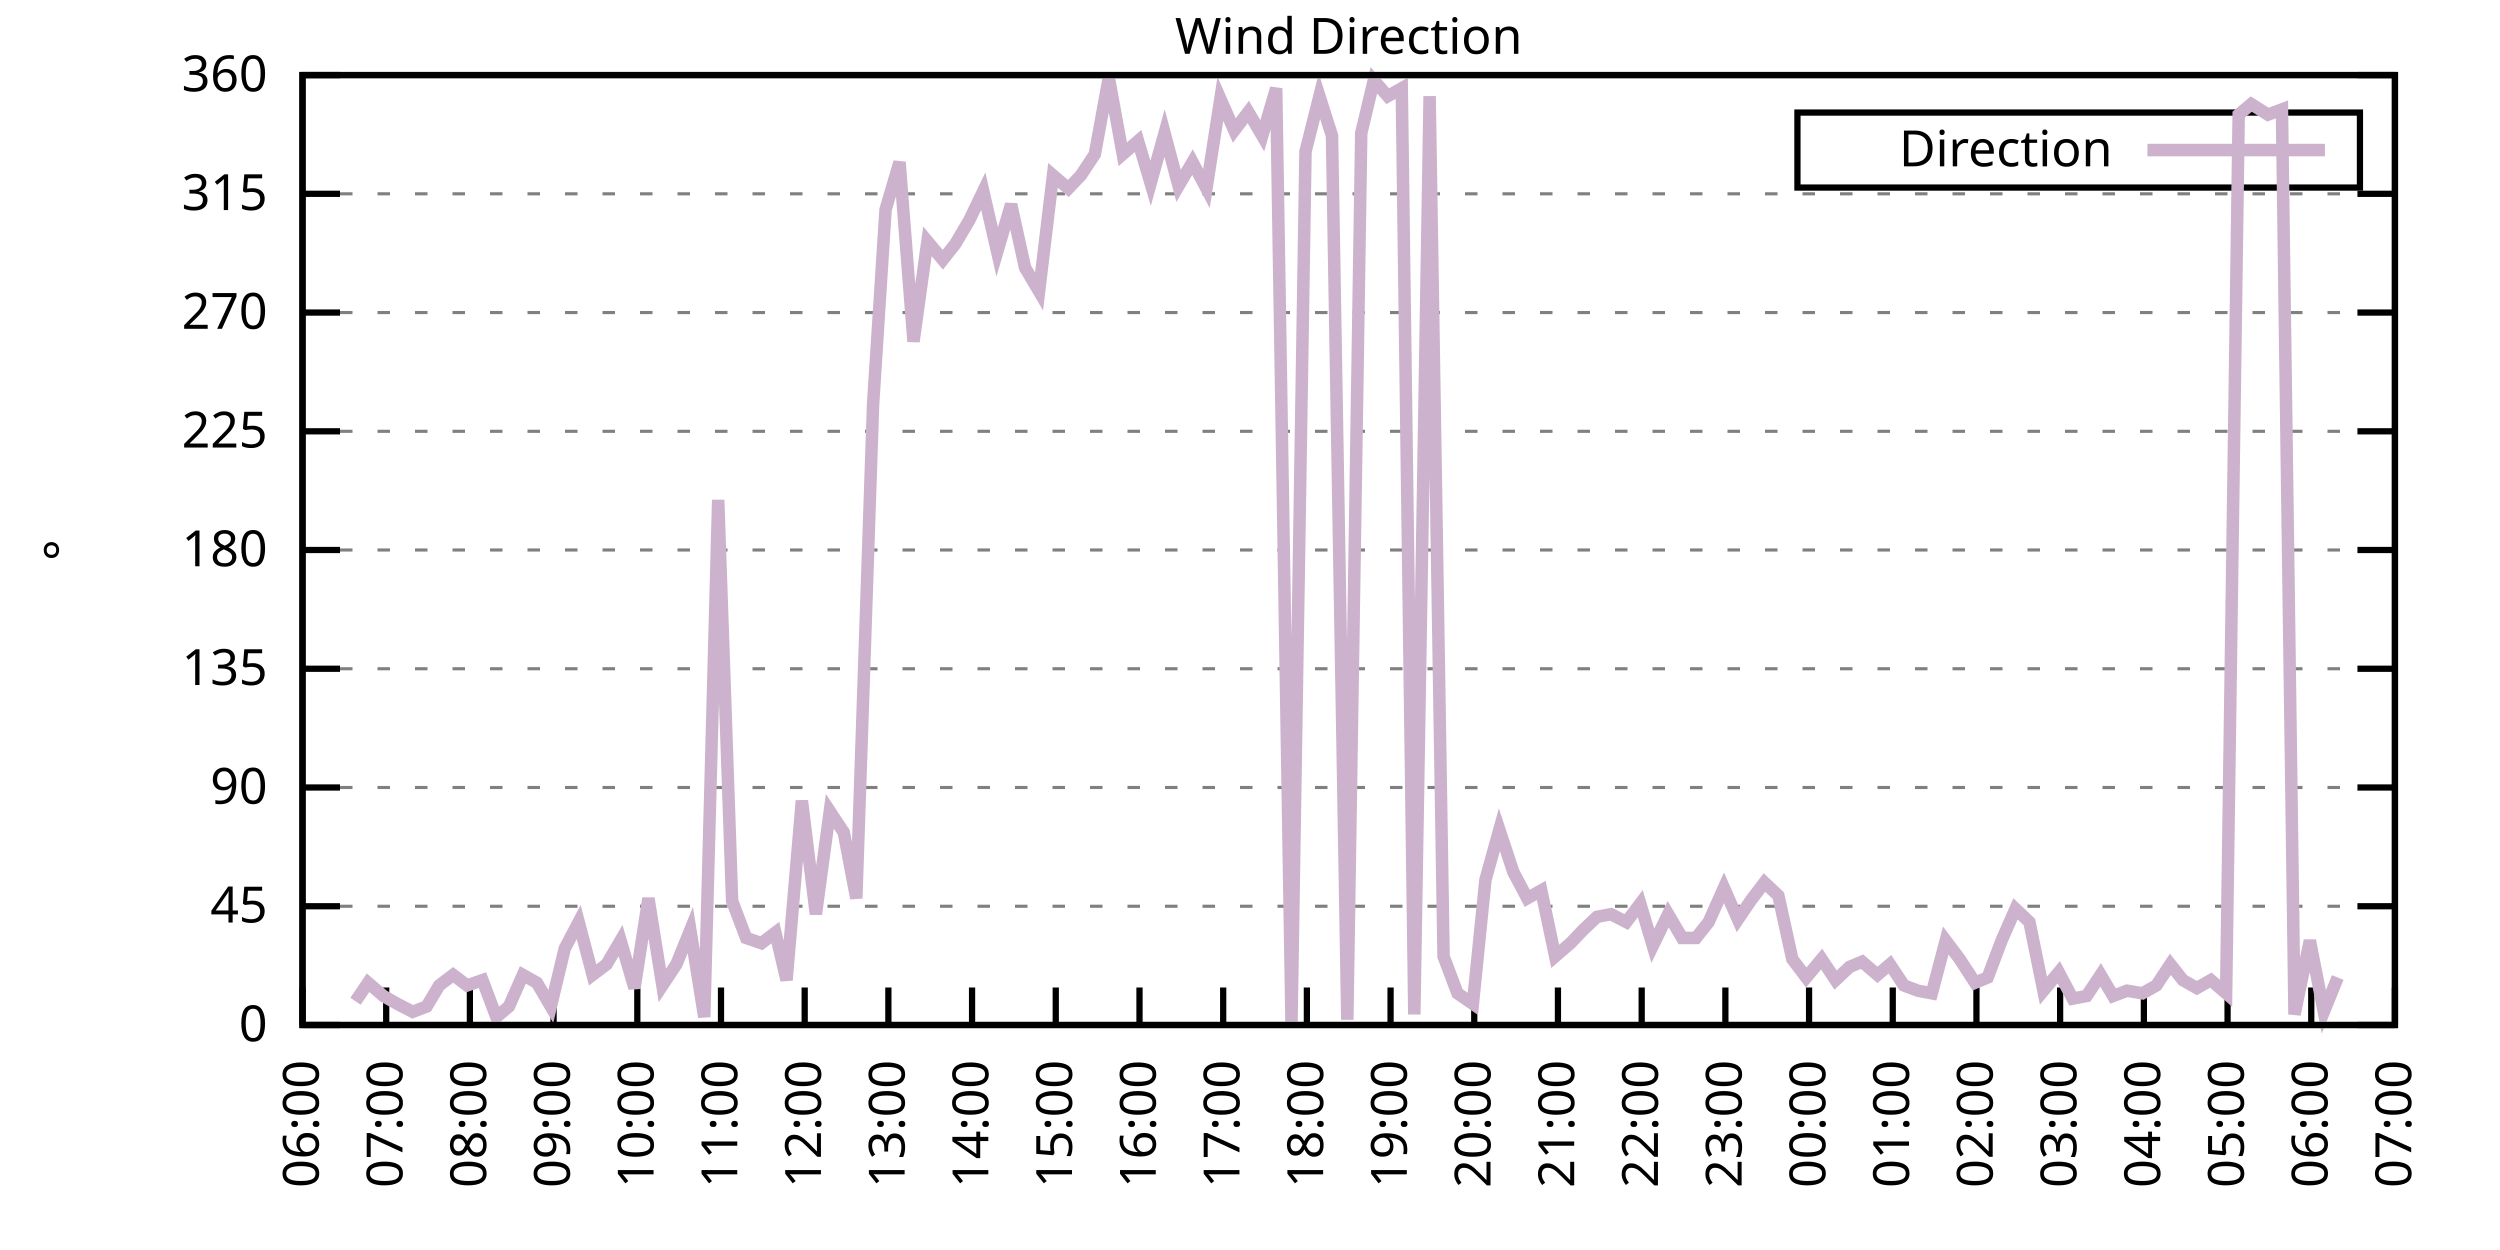
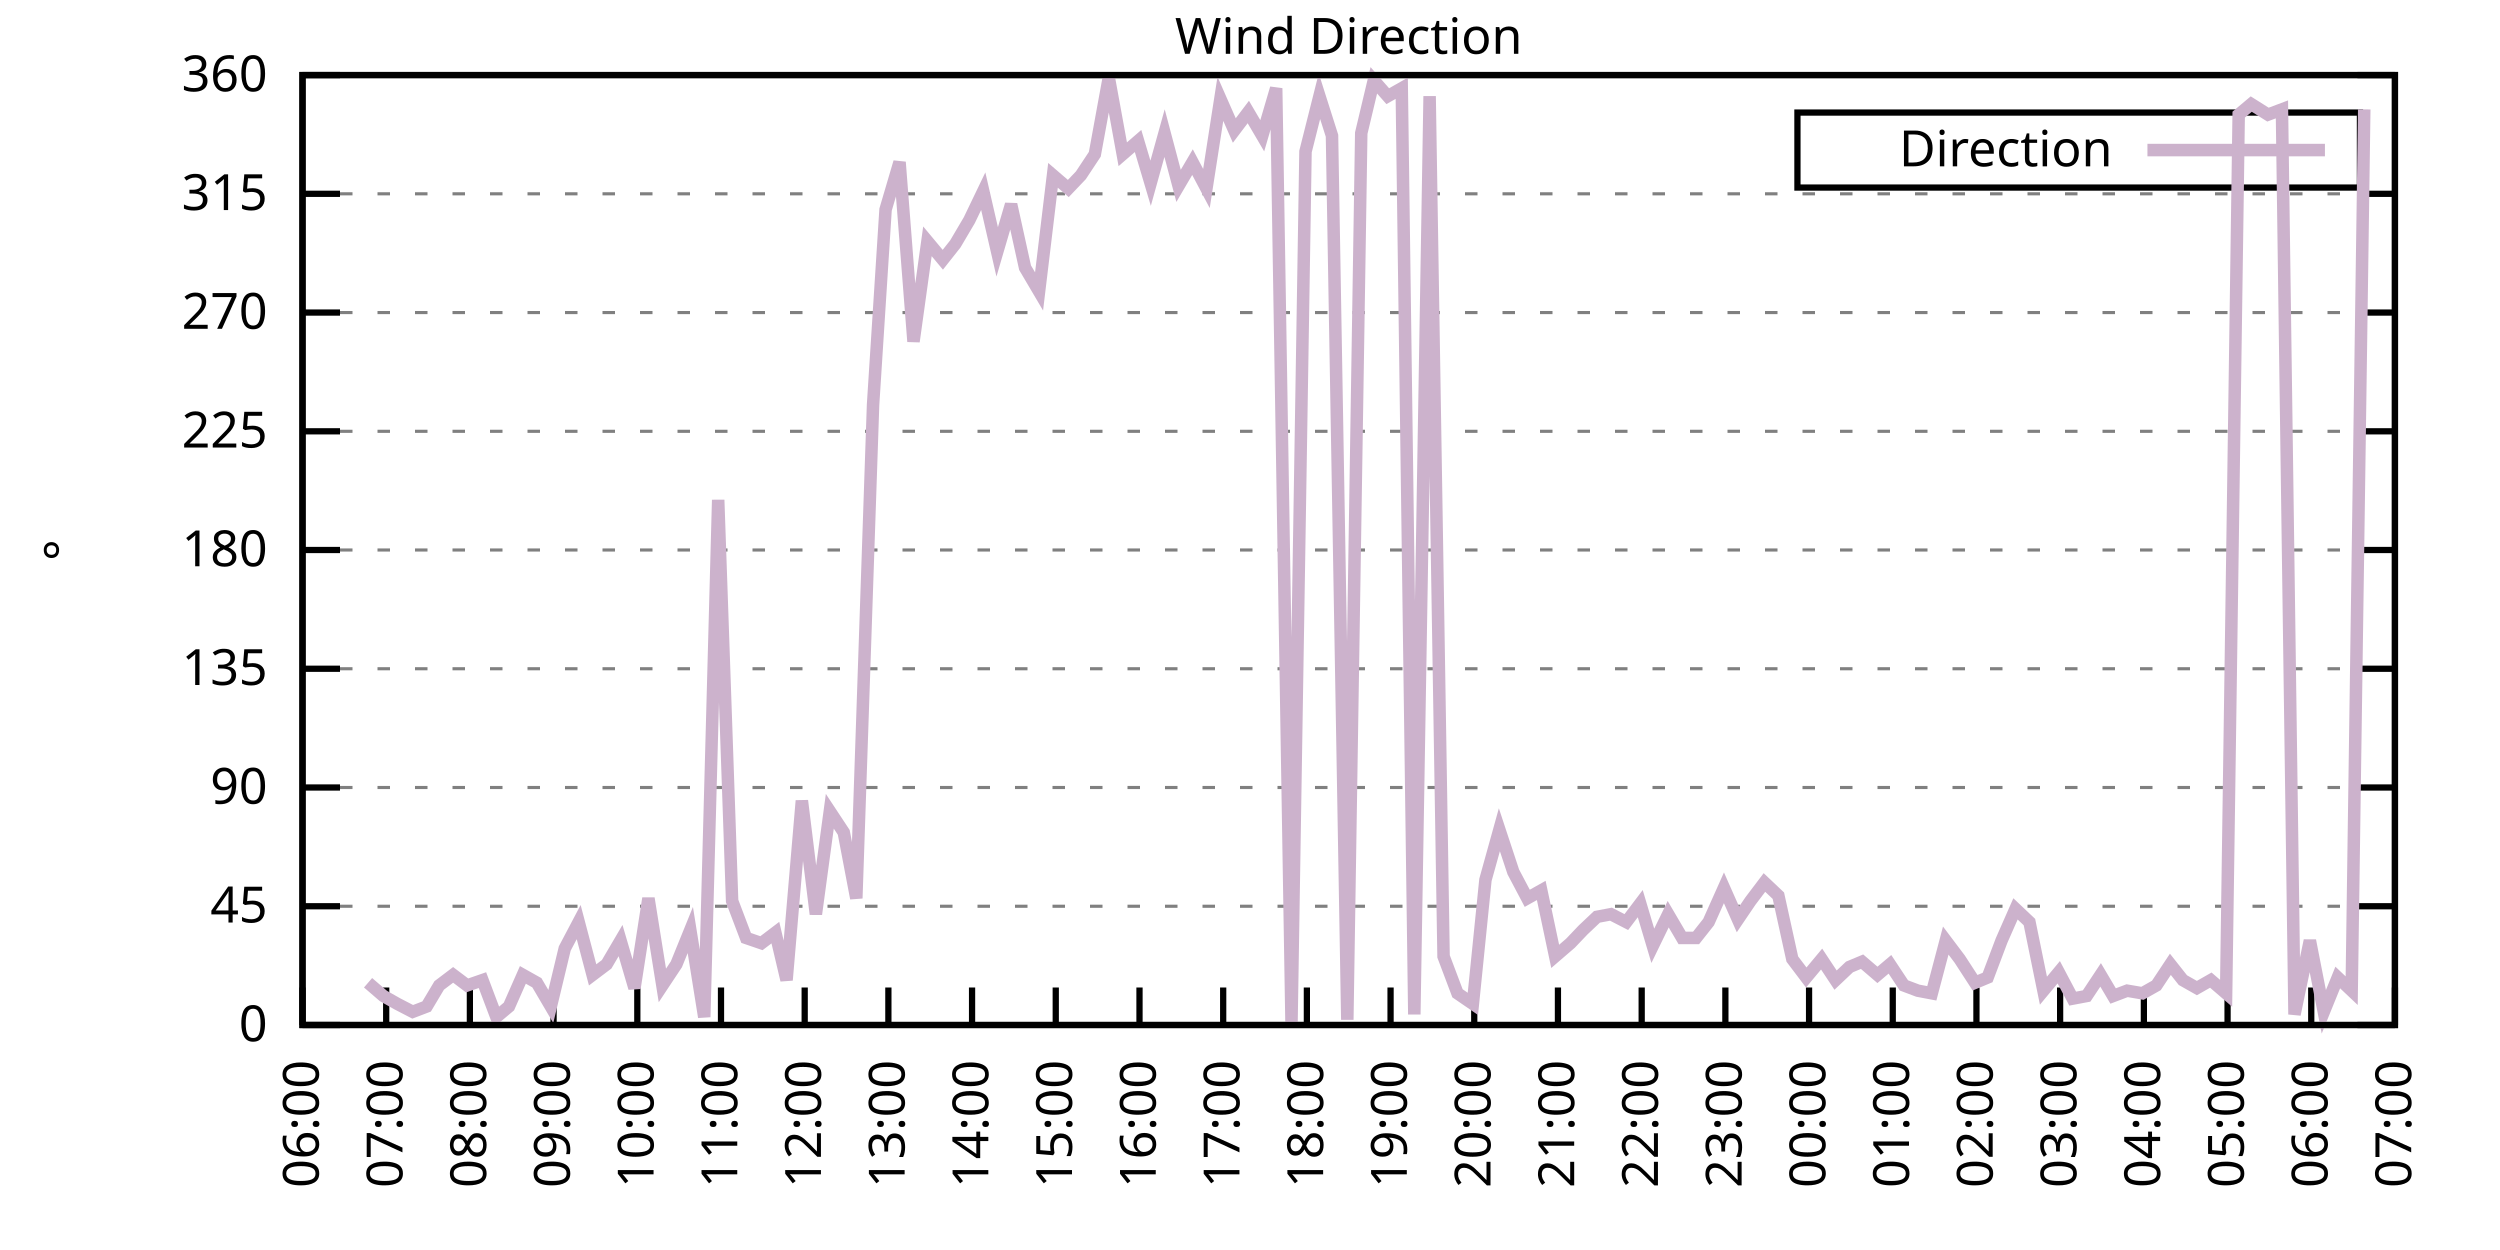
<svg xmlns="http://www.w3.org/2000/svg" xmlns:xlink="http://www.w3.org/1999/xlink" width="400" height="200" viewBox="0 0 400 200">
  <g id="gnuplot_canvas">
    <rect x="0" y="0" width="400" height="200" fill="none" />
    <defs>
      <circle id="gpDot" r="0.5" stroke-width="0.5" stroke="currentColor" />
      <path id="gpPt0" stroke-width="0.333" stroke="currentColor" d="M-1,0 h2 M0,-1 v2" />
      <path id="gpPt1" stroke-width="0.333" stroke="currentColor" d="M-1,-1 L1,1 M1,-1 L-1,1" />
      <path id="gpPt2" stroke-width="0.333" stroke="currentColor" d="M-1,0 L1,0 M0,-1 L0,1 M-1,-1 L1,1 M-1,1 L1,-1" />
      <rect id="gpPt3" stroke-width="0.333" stroke="currentColor" x="-1" y="-1" width="2" height="2" />
      <rect id="gpPt4" stroke-width="0.333" stroke="currentColor" fill="currentColor" x="-1" y="-1" width="2" height="2" />
      <circle id="gpPt5" stroke-width="0.333" stroke="currentColor" cx="0" cy="0" r="1" />
      <use xlink:href="#gpPt5" id="gpPt6" fill="currentColor" stroke="none" />
      <path id="gpPt7" stroke-width="0.333" stroke="currentColor" d="M0,-1.33 L-1.33,0.67 L1.33,0.67 z" />
      <use xlink:href="#gpPt7" id="gpPt8" fill="currentColor" stroke="none" />
      <use xlink:href="#gpPt7" id="gpPt9" stroke="currentColor" transform="rotate(180)" />
      <use xlink:href="#gpPt9" id="gpPt10" fill="currentColor" stroke="none" />
      <use xlink:href="#gpPt3" id="gpPt11" stroke="currentColor" transform="rotate(45)" />
      <use xlink:href="#gpPt11" id="gpPt12" fill="currentColor" stroke="none" />
      <path id="gpPt13" stroke-width="0.333" stroke="currentColor" d="M0,1.330 L1.265,0.411 L0.782,-1.067 L-0.782,-1.076 L-1.265,0.411 z" />
      <use xlink:href="#gpPt13" id="gpPt14" fill="currentColor" stroke="none" />
      <filter id="textbox" filterUnits="objectBoundingBox" x="0" y="0" height="1" width="1">
        <feFlood flood-color="white" flood-opacity="1" result="bgnd" />
        <feComposite in="SourceGraphic" in2="bgnd" operator="atop" />
      </filter>
      <filter id="greybox" filterUnits="objectBoundingBox" x="0" y="0" height="1" width="1">
        <feFlood flood-color="lightgrey" flood-opacity="1" result="grey" />
        <feComposite in="SourceGraphic" in2="grey" operator="atop" />
      </filter>
    </defs>
    <g fill="none" color="white" stroke="currentColor" stroke-width="1.00" stroke-linecap="butt" stroke-linejoin="miter">
</g>
    <g fill="none" color="black" stroke="currentColor" stroke-width="1.00" stroke-linecap="butt" stroke-linejoin="miter">
      <g stroke="none" shape-rendering="crispEdges">
        <polygon fill="rgb(255, 255, 255)" points="48.40,164.00 383.18,164.00 383.18,12.02 48.40,12.02 " />
      </g>
    </g>
    <g fill="none" color="black" stroke="currentColor" stroke-width="1.00" stroke-linecap="butt" stroke-linejoin="miter">
</g>
    <g fill="none" color="black" stroke="black" stroke-width="0.50" stroke-linecap="butt" stroke-linejoin="miter">
</g>
    <g fill="none" color="gray" stroke="currentColor" stroke-width="0.50" stroke-linecap="butt" stroke-linejoin="miter">
      <path stroke="gray" stroke-dasharray="2,4" class="gridline" d="M48.40,164.00 L383.19,164.00  " />
    </g>
    <g fill="none" color="gray" stroke="gray" stroke-width="1.00" stroke-linecap="butt" stroke-linejoin="miter">
</g>
    <g fill="none" color="black" stroke="currentColor" stroke-width="1.00" stroke-linecap="butt" stroke-linejoin="miter">
      <path stroke="black" d="M48.40,164.00 L54.40,164.00 M383.19,164.00 L377.19,164.00  " />
      <g transform="translate(42.80,166.60)" stroke="none" fill="black" font-family="Sans" font-size="8.00" text-anchor="end">
        <text>
          <tspan font-family="Sans"> 0</tspan>
        </text>
      </g>
    </g>
    <g fill="none" color="black" stroke="currentColor" stroke-width="1.00" stroke-linecap="butt" stroke-linejoin="miter">
</g>
    <g fill="none" color="black" stroke="black" stroke-width="0.50" stroke-linecap="butt" stroke-linejoin="miter">
</g>
    <g fill="none" color="gray" stroke="currentColor" stroke-width="0.50" stroke-linecap="butt" stroke-linejoin="miter">
      <path stroke="gray" stroke-dasharray="2,4" class="gridline" d="M48.40,145.00 L383.19,145.00  " />
    </g>
    <g fill="none" color="gray" stroke="gray" stroke-width="1.00" stroke-linecap="butt" stroke-linejoin="miter">
</g>
    <g fill="none" color="black" stroke="currentColor" stroke-width="1.00" stroke-linecap="butt" stroke-linejoin="miter">
      <path stroke="black" d="M48.40,145.00 L54.40,145.00 M383.19,145.00 L377.19,145.00  " />
      <g transform="translate(42.80,147.60)" stroke="none" fill="black" font-family="Sans" font-size="8.00" text-anchor="end">
        <text>
          <tspan font-family="Sans"> 45</tspan>
        </text>
      </g>
    </g>
    <g fill="none" color="black" stroke="currentColor" stroke-width="1.00" stroke-linecap="butt" stroke-linejoin="miter">
</g>
    <g fill="none" color="black" stroke="black" stroke-width="0.50" stroke-linecap="butt" stroke-linejoin="miter">
</g>
    <g fill="none" color="gray" stroke="currentColor" stroke-width="0.50" stroke-linecap="butt" stroke-linejoin="miter">
      <path stroke="gray" stroke-dasharray="2,4" class="gridline" d="M48.40,126.00 L383.19,126.00  " />
    </g>
    <g fill="none" color="gray" stroke="gray" stroke-width="1.00" stroke-linecap="butt" stroke-linejoin="miter">
</g>
    <g fill="none" color="black" stroke="currentColor" stroke-width="1.00" stroke-linecap="butt" stroke-linejoin="miter">
      <path stroke="black" d="M48.40,126.00 L54.40,126.00 M383.19,126.00 L377.19,126.00  " />
      <g transform="translate(42.80,128.60)" stroke="none" fill="black" font-family="Sans" font-size="8.00" text-anchor="end">
        <text>
          <tspan font-family="Sans"> 90</tspan>
        </text>
      </g>
    </g>
    <g fill="none" color="black" stroke="currentColor" stroke-width="1.00" stroke-linecap="butt" stroke-linejoin="miter">
</g>
    <g fill="none" color="black" stroke="black" stroke-width="0.50" stroke-linecap="butt" stroke-linejoin="miter">
</g>
    <g fill="none" color="gray" stroke="currentColor" stroke-width="0.50" stroke-linecap="butt" stroke-linejoin="miter">
      <path stroke="gray" stroke-dasharray="2,4" class="gridline" d="M48.40,107.00 L383.19,107.00  " />
    </g>
    <g fill="none" color="gray" stroke="gray" stroke-width="1.00" stroke-linecap="butt" stroke-linejoin="miter">
</g>
    <g fill="none" color="black" stroke="currentColor" stroke-width="1.00" stroke-linecap="butt" stroke-linejoin="miter">
      <path stroke="black" d="M48.40,107.00 L54.40,107.00 M383.19,107.00 L377.19,107.00  " />
      <g transform="translate(42.80,109.60)" stroke="none" fill="black" font-family="Sans" font-size="8.00" text-anchor="end">
        <text>
          <tspan font-family="Sans"> 135</tspan>
        </text>
      </g>
    </g>
    <g fill="none" color="black" stroke="currentColor" stroke-width="1.00" stroke-linecap="butt" stroke-linejoin="miter">
</g>
    <g fill="none" color="black" stroke="black" stroke-width="0.50" stroke-linecap="butt" stroke-linejoin="miter">
</g>
    <g fill="none" color="gray" stroke="currentColor" stroke-width="0.50" stroke-linecap="butt" stroke-linejoin="miter">
      <path stroke="gray" stroke-dasharray="2,4" class="gridline" d="M48.40,88.00 L383.19,88.00  " />
    </g>
    <g fill="none" color="gray" stroke="gray" stroke-width="1.00" stroke-linecap="butt" stroke-linejoin="miter">
</g>
    <g fill="none" color="black" stroke="currentColor" stroke-width="1.00" stroke-linecap="butt" stroke-linejoin="miter">
      <path stroke="black" d="M48.40,88.00 L54.40,88.00 M383.19,88.00 L377.19,88.00  " />
      <g transform="translate(42.80,90.60)" stroke="none" fill="black" font-family="Sans" font-size="8.00" text-anchor="end">
        <text>
          <tspan font-family="Sans"> 180</tspan>
        </text>
      </g>
    </g>
    <g fill="none" color="black" stroke="currentColor" stroke-width="1.00" stroke-linecap="butt" stroke-linejoin="miter">
</g>
    <g fill="none" color="black" stroke="black" stroke-width="0.50" stroke-linecap="butt" stroke-linejoin="miter">
</g>
    <g fill="none" color="gray" stroke="currentColor" stroke-width="0.50" stroke-linecap="butt" stroke-linejoin="miter">
      <path stroke="gray" stroke-dasharray="2,4" class="gridline" d="M48.40,69.01 L383.19,69.01  " />
    </g>
    <g fill="none" color="gray" stroke="gray" stroke-width="1.00" stroke-linecap="butt" stroke-linejoin="miter">
</g>
    <g fill="none" color="black" stroke="currentColor" stroke-width="1.00" stroke-linecap="butt" stroke-linejoin="miter">
      <path stroke="black" d="M48.40,69.01 L54.40,69.01 M383.19,69.01 L377.19,69.01  " />
      <g transform="translate(42.80,71.61)" stroke="none" fill="black" font-family="Sans" font-size="8.00" text-anchor="end">
        <text>
          <tspan font-family="Sans"> 225</tspan>
        </text>
      </g>
    </g>
    <g fill="none" color="black" stroke="currentColor" stroke-width="1.00" stroke-linecap="butt" stroke-linejoin="miter">
</g>
    <g fill="none" color="black" stroke="black" stroke-width="0.50" stroke-linecap="butt" stroke-linejoin="miter">
</g>
    <g fill="none" color="gray" stroke="currentColor" stroke-width="0.50" stroke-linecap="butt" stroke-linejoin="miter">
      <path stroke="gray" stroke-dasharray="2,4" class="gridline" d="M48.40,50.01 L383.19,50.01  " />
    </g>
    <g fill="none" color="gray" stroke="gray" stroke-width="1.00" stroke-linecap="butt" stroke-linejoin="miter">
</g>
    <g fill="none" color="black" stroke="currentColor" stroke-width="1.00" stroke-linecap="butt" stroke-linejoin="miter">
      <path stroke="black" d="M48.40,50.01 L54.40,50.01 M383.19,50.01 L377.19,50.01  " />
      <g transform="translate(42.80,52.61)" stroke="none" fill="black" font-family="Sans" font-size="8.00" text-anchor="end">
        <text>
          <tspan font-family="Sans"> 270</tspan>
        </text>
      </g>
    </g>
    <g fill="none" color="black" stroke="currentColor" stroke-width="1.00" stroke-linecap="butt" stroke-linejoin="miter">
</g>
    <g fill="none" color="black" stroke="black" stroke-width="0.50" stroke-linecap="butt" stroke-linejoin="miter">
</g>
    <g fill="none" color="gray" stroke="currentColor" stroke-width="0.50" stroke-linecap="butt" stroke-linejoin="miter">
      <path stroke="gray" stroke-dasharray="2,4" class="gridline" d="M48.40,31.01 L383.19,31.01  " />
    </g>
    <g fill="none" color="gray" stroke="gray" stroke-width="1.00" stroke-linecap="butt" stroke-linejoin="miter">
</g>
    <g fill="none" color="black" stroke="currentColor" stroke-width="1.00" stroke-linecap="butt" stroke-linejoin="miter">
      <path stroke="black" d="M48.40,31.01 L54.40,31.01 M383.19,31.01 L377.19,31.01  " />
      <g transform="translate(42.80,33.61)" stroke="none" fill="black" font-family="Sans" font-size="8.00" text-anchor="end">
        <text>
          <tspan font-family="Sans"> 315</tspan>
        </text>
      </g>
    </g>
    <g fill="none" color="black" stroke="currentColor" stroke-width="1.00" stroke-linecap="butt" stroke-linejoin="miter">
</g>
    <g fill="none" color="black" stroke="black" stroke-width="0.50" stroke-linecap="butt" stroke-linejoin="miter">
</g>
    <g fill="none" color="gray" stroke="currentColor" stroke-width="0.50" stroke-linecap="butt" stroke-linejoin="miter">
      <path stroke="gray" stroke-dasharray="2,4" class="gridline" d="M48.40,12.01 L383.19,12.01  " />
    </g>
    <g fill="none" color="gray" stroke="gray" stroke-width="1.00" stroke-linecap="butt" stroke-linejoin="miter">
</g>
    <g fill="none" color="black" stroke="currentColor" stroke-width="1.00" stroke-linecap="butt" stroke-linejoin="miter">
      <path stroke="black" d="M48.40,12.01 L54.40,12.01 M383.19,12.01 L377.19,12.01  " />
      <g transform="translate(42.80,14.61)" stroke="none" fill="black" font-family="Sans" font-size="8.00" text-anchor="end">
        <text>
          <tspan font-family="Sans"> 360</tspan>
        </text>
      </g>
    </g>
    <g fill="none" color="black" stroke="currentColor" stroke-width="1.00" stroke-linecap="butt" stroke-linejoin="miter">
      <path stroke="black" d="M48.40,164.00 L48.40,158.00  " />
      <g transform="translate(51.00,169.60) rotate(270.00)" stroke="none" fill="black" font-family="Sans" font-size="8.00" text-anchor="end">
        <text>
          <tspan font-family="Sans">06:00</tspan>
        </text>
      </g>
    </g>
    <g fill="none" color="black" stroke="currentColor" stroke-width="1.00" stroke-linecap="butt" stroke-linejoin="miter">
      <path stroke="black" d="M61.79,164.00 L61.79,158.00  " />
      <g transform="translate(64.39,169.60) rotate(270.00)" stroke="none" fill="black" font-family="Sans" font-size="8.00" text-anchor="end">
        <text>
          <tspan font-family="Sans">07:00</tspan>
        </text>
      </g>
    </g>
    <g fill="none" color="black" stroke="currentColor" stroke-width="1.00" stroke-linecap="butt" stroke-linejoin="miter">
      <path stroke="black" d="M75.18,164.00 L75.18,158.00  " />
      <g transform="translate(77.78,169.60) rotate(270.00)" stroke="none" fill="black" font-family="Sans" font-size="8.00" text-anchor="end">
        <text>
          <tspan font-family="Sans">08:00</tspan>
        </text>
      </g>
    </g>
    <g fill="none" color="black" stroke="currentColor" stroke-width="1.00" stroke-linecap="butt" stroke-linejoin="miter">
      <path stroke="black" d="M88.57,164.00 L88.57,158.00  " />
      <g transform="translate(91.17,169.60) rotate(270.00)" stroke="none" fill="black" font-family="Sans" font-size="8.00" text-anchor="end">
        <text>
          <tspan font-family="Sans">09:00</tspan>
        </text>
      </g>
    </g>
    <g fill="none" color="black" stroke="currentColor" stroke-width="1.00" stroke-linecap="butt" stroke-linejoin="miter">
      <path stroke="black" d="M101.97,164.00 L101.97,158.00  " />
      <g transform="translate(104.57,169.60) rotate(270.00)" stroke="none" fill="black" font-family="Sans" font-size="8.00" text-anchor="end">
        <text>
          <tspan font-family="Sans">10:00</tspan>
        </text>
      </g>
    </g>
    <g fill="none" color="black" stroke="currentColor" stroke-width="1.00" stroke-linecap="butt" stroke-linejoin="miter">
      <path stroke="black" d="M115.36,164.00 L115.36,158.00  " />
      <g transform="translate(117.96,169.60) rotate(270.00)" stroke="none" fill="black" font-family="Sans" font-size="8.00" text-anchor="end">
        <text>
          <tspan font-family="Sans">11:00</tspan>
        </text>
      </g>
    </g>
    <g fill="none" color="black" stroke="currentColor" stroke-width="1.00" stroke-linecap="butt" stroke-linejoin="miter">
      <path stroke="black" d="M128.75,164.00 L128.75,158.00  " />
      <g transform="translate(131.35,169.60) rotate(270.00)" stroke="none" fill="black" font-family="Sans" font-size="8.00" text-anchor="end">
        <text>
          <tspan font-family="Sans">12:00</tspan>
        </text>
      </g>
    </g>
    <g fill="none" color="black" stroke="currentColor" stroke-width="1.00" stroke-linecap="butt" stroke-linejoin="miter">
      <path stroke="black" d="M142.14,164.00 L142.14,158.00  " />
      <g transform="translate(144.74,169.60) rotate(270.00)" stroke="none" fill="black" font-family="Sans" font-size="8.00" text-anchor="end">
        <text>
          <tspan font-family="Sans">13:00</tspan>
        </text>
      </g>
    </g>
    <g fill="none" color="black" stroke="currentColor" stroke-width="1.00" stroke-linecap="butt" stroke-linejoin="miter">
      <path stroke="black" d="M155.53,164.00 L155.53,158.00  " />
      <g transform="translate(158.13,169.60) rotate(270.00)" stroke="none" fill="black" font-family="Sans" font-size="8.00" text-anchor="end">
        <text>
          <tspan font-family="Sans">14:00</tspan>
        </text>
      </g>
    </g>
    <g fill="none" color="black" stroke="currentColor" stroke-width="1.00" stroke-linecap="butt" stroke-linejoin="miter">
      <path stroke="black" d="M168.92,164.00 L168.92,158.00  " />
      <g transform="translate(171.52,169.60) rotate(270.00)" stroke="none" fill="black" font-family="Sans" font-size="8.00" text-anchor="end">
        <text>
          <tspan font-family="Sans">15:00</tspan>
        </text>
      </g>
    </g>
    <g fill="none" color="black" stroke="currentColor" stroke-width="1.00" stroke-linecap="butt" stroke-linejoin="miter">
      <path stroke="black" d="M182.32,164.00 L182.32,158.00  " />
      <g transform="translate(184.92,169.60) rotate(270.00)" stroke="none" fill="black" font-family="Sans" font-size="8.00" text-anchor="end">
        <text>
          <tspan font-family="Sans">16:00</tspan>
        </text>
      </g>
    </g>
    <g fill="none" color="black" stroke="currentColor" stroke-width="1.00" stroke-linecap="butt" stroke-linejoin="miter">
      <path stroke="black" d="M195.71,164.00 L195.71,158.00  " />
      <g transform="translate(198.31,169.60) rotate(270.00)" stroke="none" fill="black" font-family="Sans" font-size="8.00" text-anchor="end">
        <text>
          <tspan font-family="Sans">17:00</tspan>
        </text>
      </g>
    </g>
    <g fill="none" color="black" stroke="currentColor" stroke-width="1.00" stroke-linecap="butt" stroke-linejoin="miter">
      <path stroke="black" d="M209.10,164.00 L209.10,158.00  " />
      <g transform="translate(211.70,169.60) rotate(270.00)" stroke="none" fill="black" font-family="Sans" font-size="8.00" text-anchor="end">
        <text>
          <tspan font-family="Sans">18:00</tspan>
        </text>
      </g>
    </g>
    <g fill="none" color="black" stroke="currentColor" stroke-width="1.00" stroke-linecap="butt" stroke-linejoin="miter">
      <path stroke="black" d="M222.49,164.00 L222.49,158.00  " />
      <g transform="translate(225.09,169.60) rotate(270.00)" stroke="none" fill="black" font-family="Sans" font-size="8.00" text-anchor="end">
        <text>
          <tspan font-family="Sans">19:00</tspan>
        </text>
      </g>
    </g>
    <g fill="none" color="black" stroke="currentColor" stroke-width="1.00" stroke-linecap="butt" stroke-linejoin="miter">
      <path stroke="black" d="M235.88,164.00 L235.88,158.00  " />
      <g transform="translate(238.48,169.60) rotate(270.00)" stroke="none" fill="black" font-family="Sans" font-size="8.00" text-anchor="end">
        <text>
          <tspan font-family="Sans">20:00</tspan>
        </text>
      </g>
    </g>
    <g fill="none" color="black" stroke="currentColor" stroke-width="1.00" stroke-linecap="butt" stroke-linejoin="miter">
      <path stroke="black" d="M249.27,164.00 L249.27,158.00  " />
      <g transform="translate(251.87,169.60) rotate(270.00)" stroke="none" fill="black" font-family="Sans" font-size="8.00" text-anchor="end">
        <text>
          <tspan font-family="Sans">21:00</tspan>
        </text>
      </g>
    </g>
    <g fill="none" color="black" stroke="currentColor" stroke-width="1.00" stroke-linecap="butt" stroke-linejoin="miter">
      <path stroke="black" d="M262.67,164.00 L262.67,158.00  " />
      <g transform="translate(265.27,169.60) rotate(270.00)" stroke="none" fill="black" font-family="Sans" font-size="8.00" text-anchor="end">
        <text>
          <tspan font-family="Sans">22:00</tspan>
        </text>
      </g>
    </g>
    <g fill="none" color="black" stroke="currentColor" stroke-width="1.00" stroke-linecap="butt" stroke-linejoin="miter">
      <path stroke="black" d="M276.06,164.00 L276.06,158.00  " />
      <g transform="translate(278.66,169.60) rotate(270.00)" stroke="none" fill="black" font-family="Sans" font-size="8.00" text-anchor="end">
        <text>
          <tspan font-family="Sans">23:00</tspan>
        </text>
      </g>
    </g>
    <g fill="none" color="black" stroke="currentColor" stroke-width="1.00" stroke-linecap="butt" stroke-linejoin="miter">
      <path stroke="black" d="M289.45,164.00 L289.45,158.00  " />
      <g transform="translate(292.05,169.60) rotate(270.00)" stroke="none" fill="black" font-family="Sans" font-size="8.00" text-anchor="end">
        <text>
          <tspan font-family="Sans">00:00</tspan>
        </text>
      </g>
    </g>
    <g fill="none" color="black" stroke="currentColor" stroke-width="1.00" stroke-linecap="butt" stroke-linejoin="miter">
      <path stroke="black" d="M302.84,164.00 L302.84,158.00  " />
      <g transform="translate(305.44,169.60) rotate(270.00)" stroke="none" fill="black" font-family="Sans" font-size="8.00" text-anchor="end">
        <text>
          <tspan font-family="Sans">01:00</tspan>
        </text>
      </g>
    </g>
    <g fill="none" color="black" stroke="currentColor" stroke-width="1.00" stroke-linecap="butt" stroke-linejoin="miter">
      <path stroke="black" d="M316.23,164.00 L316.23,158.00  " />
      <g transform="translate(318.83,169.60) rotate(270.00)" stroke="none" fill="black" font-family="Sans" font-size="8.00" text-anchor="end">
        <text>
          <tspan font-family="Sans">02:00</tspan>
        </text>
      </g>
    </g>
    <g fill="none" color="black" stroke="currentColor" stroke-width="1.00" stroke-linecap="butt" stroke-linejoin="miter">
      <path stroke="black" d="M329.62,164.00 L329.62,158.00  " />
      <g transform="translate(332.22,169.60) rotate(270.00)" stroke="none" fill="black" font-family="Sans" font-size="8.00" text-anchor="end">
        <text>
          <tspan font-family="Sans">03:00</tspan>
        </text>
      </g>
    </g>
    <g fill="none" color="black" stroke="currentColor" stroke-width="1.00" stroke-linecap="butt" stroke-linejoin="miter">
      <path stroke="black" d="M343.02,164.00 L343.02,158.00  " />
      <g transform="translate(345.62,169.60) rotate(270.00)" stroke="none" fill="black" font-family="Sans" font-size="8.00" text-anchor="end">
        <text>
          <tspan font-family="Sans">04:00</tspan>
        </text>
      </g>
    </g>
    <g fill="none" color="black" stroke="currentColor" stroke-width="1.00" stroke-linecap="butt" stroke-linejoin="miter">
      <path stroke="black" d="M356.41,164.00 L356.41,158.00  " />
      <g transform="translate(359.01,169.60) rotate(270.00)" stroke="none" fill="black" font-family="Sans" font-size="8.00" text-anchor="end">
        <text>
          <tspan font-family="Sans">05:00</tspan>
        </text>
      </g>
    </g>
    <g fill="none" color="black" stroke="currentColor" stroke-width="1.00" stroke-linecap="butt" stroke-linejoin="miter">
      <path stroke="black" d="M369.80,164.00 L369.80,158.00  " />
      <g transform="translate(372.40,169.60) rotate(270.00)" stroke="none" fill="black" font-family="Sans" font-size="8.00" text-anchor="end">
        <text>
          <tspan font-family="Sans">06:00</tspan>
        </text>
      </g>
    </g>
    <g fill="none" color="black" stroke="currentColor" stroke-width="1.00" stroke-linecap="butt" stroke-linejoin="miter">
      <path stroke="black" d="M383.19,164.00 L383.19,158.00  " />
      <g transform="translate(385.79,169.60) rotate(270.00)" stroke="none" fill="black" font-family="Sans" font-size="8.00" text-anchor="end">
        <text>
          <tspan font-family="Sans">07:00</tspan>
        </text>
      </g>
    </g>
    <g fill="none" color="black" stroke="currentColor" stroke-width="1.00" stroke-linecap="butt" stroke-linejoin="miter">
</g>
    <g fill="none" color="black" stroke="currentColor" stroke-width="1.00" stroke-linecap="butt" stroke-linejoin="miter">
      <path stroke="black" d="M48.40,12.01 L48.40,164.00 L383.19,164.00 L383.19,12.01 L48.40,12.01 Z  " />
    </g>
    <g fill="none" color="black" stroke="currentColor" stroke-width="1.00" stroke-linecap="butt" stroke-linejoin="miter">
</g>
    <g fill="none" color="black" stroke="currentColor" stroke-width="1.00" stroke-linecap="butt" stroke-linejoin="miter">
      <path stroke="black" d="M287.59,30.01 L287.59,18.01 L377.59,18.01 L377.59,30.01 L287.59,30.01 Z  " />
    </g>
    <g id="Wind_direction_plot_1">
      <g fill="none" color="white" stroke="black" stroke-width="2.00" stroke-linecap="butt" stroke-linejoin="miter">
</g>
      <g fill="none" color="black" stroke="currentColor" stroke-width="2.00" stroke-linecap="butt" stroke-linejoin="miter">
        <g transform="translate(337.99,26.61)" stroke="none" fill="black" font-family="Sans" font-size="8.00" text-anchor="end">
          <text>
            <tspan font-family="Sans">Direction</tspan>
          </text>
        </g>
      </g>
      <g fill="none" color="black" stroke="currentColor" stroke-width="2.00" stroke-linecap="butt" stroke-linejoin="miter">
-         <path stroke="rgb(204, 178, 204)" d="M343.59,24.01 L371.99,24.01 M56.88,160.20 L58.89,157.24 L61.35,159.36 L63.58,160.62 L66.03,161.89 L68.26,161.04   L70.27,157.67 L72.50,155.98 L74.74,157.67 L77.19,156.82 L79.42,162.73 L81.43,161.04 L83.66,155.98 L85.90,157.24   L88.13,161.04 L90.36,151.76 L92.59,147.53 L94.82,155.98 L97.06,154.29 L99.29,150.49 L101.52,158.09 L103.75,143.73   L105.98,157.67 L108.22,154.29 L110.45,148.80 L112.68,162.73 L114.91,79.98 L117.14,144.16 L119.38,150.07 L121.83,150.91   L124.06,149.22 L125.85,156.82 L128.30,128.11 L130.54,146.27 L132.77,129.80 L135.00,133.18 L137.01,143.73 L139.69,64.78   L141.69,33.54 L143.93,25.94 L146.16,54.65 L148.39,38.61 L150.85,41.56 L152.85,39.03 L155.09,35.23 L157.32,30.59   L159.55,40.30 L161.78,32.70 L164.01,42.83 L166.25,46.63 L168.48,28.05 L170.93,30.16 L172.94,28.05 L175.17,24.68   L177.41,12.43 L179.64,24.68 L182.09,22.56 L184.10,29.32 L186.33,21.30 L188.57,29.74 L190.80,25.94 L193.03,30.16   L195.26,15.81 L197.49,20.88 L199.73,17.92 L201.96,21.72 L204.19,14.12 L206.64,163.58 L208.88,24.25 L211.11,15.39   L213.12,21.72 L215.57,163.16 L217.80,21.30 L219.81,12.85 L222.04,15.39 L224.28,14.12 L226.29,162.31 L228.74,15.39   L230.97,153.02 L233.20,158.93 L235.66,160.62 L237.67,140.78 L239.90,132.76 L242.13,139.51 L244.36,143.73 L246.60,142.47   L248.83,153.02 L251.28,150.91 L253.29,148.80 L255.52,146.69 L257.76,146.27 L260.21,147.53 L262.44,144.58 L264.45,151.33   L266.91,146.27 L269.14,150.07 L271.37,150.07 L273.38,147.53 L275.83,142.05 L278.07,147.11 L280.07,144.16 L282.31,141.20   L284.54,143.31 L286.77,153.45 L289.00,156.40 L291.46,153.45 L293.69,156.82 L295.92,154.71 L297.93,153.87 L300.39,155.98   L302.39,154.29 L304.63,157.67 L306.86,158.51 L309.09,158.93 L311.32,150.49 L313.55,153.45 L316.01,157.24 L318.02,156.40   L320.25,150.49 L322.48,145.42 L324.71,147.53 L326.95,158.51 L329.40,155.56 L331.63,159.78 L333.86,159.36 L336.10,155.98   L338.10,159.36 L340.34,158.51 L342.79,158.93 L345.02,157.67 L347.26,154.29 L349.26,156.82 L351.50,158.09 L353.73,156.82   L356.18,158.93 L358.19,18.34 L360.20,16.65 L362.88,18.34 L365.11,17.50 L367.12,162.31 L369.58,150.49 L371.81,161.89   L374.04,156.40  " />
+         <path stroke="rgb(204, 178, 204)" d="M343.59,24.01 L371.99,24.01 M58.89,157.24 L61.35,159.36 L63.58,160.62 L66.03,161.89 L68.26,161.04 L70.27,157.67   L72.50,155.98 L74.74,157.67 L77.19,156.82 L79.42,162.73 L81.43,161.04 L83.66,155.98 L85.90,157.24 L88.13,161.04   L90.36,151.76 L92.59,147.53 L94.82,155.98 L97.06,154.29 L99.29,150.49 L101.52,158.09 L103.75,143.73 L105.98,157.67   L108.22,154.29 L110.45,148.80 L112.68,162.73 L114.91,79.98 L117.14,144.16 L119.38,150.07 L121.83,150.91 L124.06,149.22   L125.85,156.82 L128.30,128.11 L130.54,146.27 L132.77,129.80 L135.00,133.18 L137.01,143.73 L139.69,64.78 L141.69,33.54   L143.93,25.94 L146.16,54.65 L148.39,38.61 L150.85,41.56 L152.85,39.03 L155.09,35.23 L157.32,30.59 L159.55,40.30   L161.78,32.70 L164.01,42.83 L166.25,46.63 L168.48,28.05 L170.93,30.16 L172.94,28.05 L175.17,24.68 L177.41,12.43   L179.64,24.68 L182.09,22.56 L184.10,29.32 L186.33,21.30 L188.57,29.74 L190.80,25.94 L193.03,30.16 L195.26,15.81   L197.49,20.88 L199.73,17.92 L201.96,21.72 L204.19,14.12 L206.64,163.58 L208.88,24.25 L211.11,15.39 L213.12,21.72   L215.57,163.16 L217.80,21.30 L219.81,12.85 L222.04,15.39 L224.28,14.12 L226.29,162.31 L228.74,15.39 L230.97,153.02   L233.20,158.93 L235.66,160.62 L237.67,140.78 L239.90,132.76 L242.13,139.51 L244.36,143.73 L246.60,142.47 L248.83,153.02   L251.28,150.91 L253.29,148.80 L255.52,146.69 L257.76,146.27 L260.21,147.53 L262.44,144.58 L264.45,151.33 L266.91,146.27   L269.14,150.07 L271.37,150.07 L273.38,147.53 L275.83,142.05 L278.07,147.11 L280.07,144.16 L282.31,141.20 L284.54,143.31   L286.77,153.45 L289.00,156.40 L291.46,153.45 L293.69,156.82 L295.92,154.71 L297.93,153.87 L300.39,155.98 L302.39,154.29   L304.63,157.67 L306.86,158.51 L309.09,158.93 L311.32,150.49 L313.55,153.45 L316.01,157.24 L318.02,156.40 L320.25,150.49   L322.48,145.42 L324.71,147.53 L326.95,158.51 L329.40,155.56 L331.63,159.78 L333.86,159.36 L336.10,155.98 L338.10,159.36   L340.34,158.51 L342.79,158.93 L345.02,157.67 L347.26,154.29 L349.26,156.82 L351.50,158.09 L353.73,156.82 L356.18,158.93   L358.19,18.34 L360.20,16.65 L362.88,18.34 L365.11,17.50 L367.12,162.31 L369.58,150.49 L371.81,161.89 L374.04,156.40   L376.27,158.51 L378.28,17.50  " />
      </g>
    </g>
    <g fill="none" color="black" stroke="currentColor" stroke-width="2.00" stroke-linecap="butt" stroke-linejoin="miter">
</g>
    <g fill="none" color="black" stroke="black" stroke-width="1.00" stroke-linecap="butt" stroke-linejoin="miter">
</g>
    <g fill="none" color="black" stroke="currentColor" stroke-width="1.00" stroke-linecap="butt" stroke-linejoin="miter">
      <path stroke="black" d="M48.40,12.01 L48.40,164.00 L383.19,164.00 L383.19,12.01 L48.40,12.01 Z  " />
      <g transform="translate(12.80,88.01) rotate(270.00)" stroke="none" fill="black" font-family="Sans" font-size="8.00" text-anchor="middle">
        <text>
          <tspan font-family="Sans">°</tspan>
        </text>
      </g>
    </g>
    <g fill="none" color="black" stroke="currentColor" stroke-width="1.00" stroke-linecap="butt" stroke-linejoin="miter">
</g>
    <g fill="none" color="black" stroke="currentColor" stroke-width="1.00" stroke-linecap="butt" stroke-linejoin="miter">
      <g transform="translate(215.79,8.61)" stroke="none" fill="black" font-family="Sans" font-size="8.00" text-anchor="middle">
        <text>
          <tspan font-family="Sans">Wind Direction</tspan>
        </text>
      </g>
    </g>
    <g fill="none" color="black" stroke="currentColor" stroke-width="1.00" stroke-linecap="butt" stroke-linejoin="miter">
</g>
  </g>
</svg>
